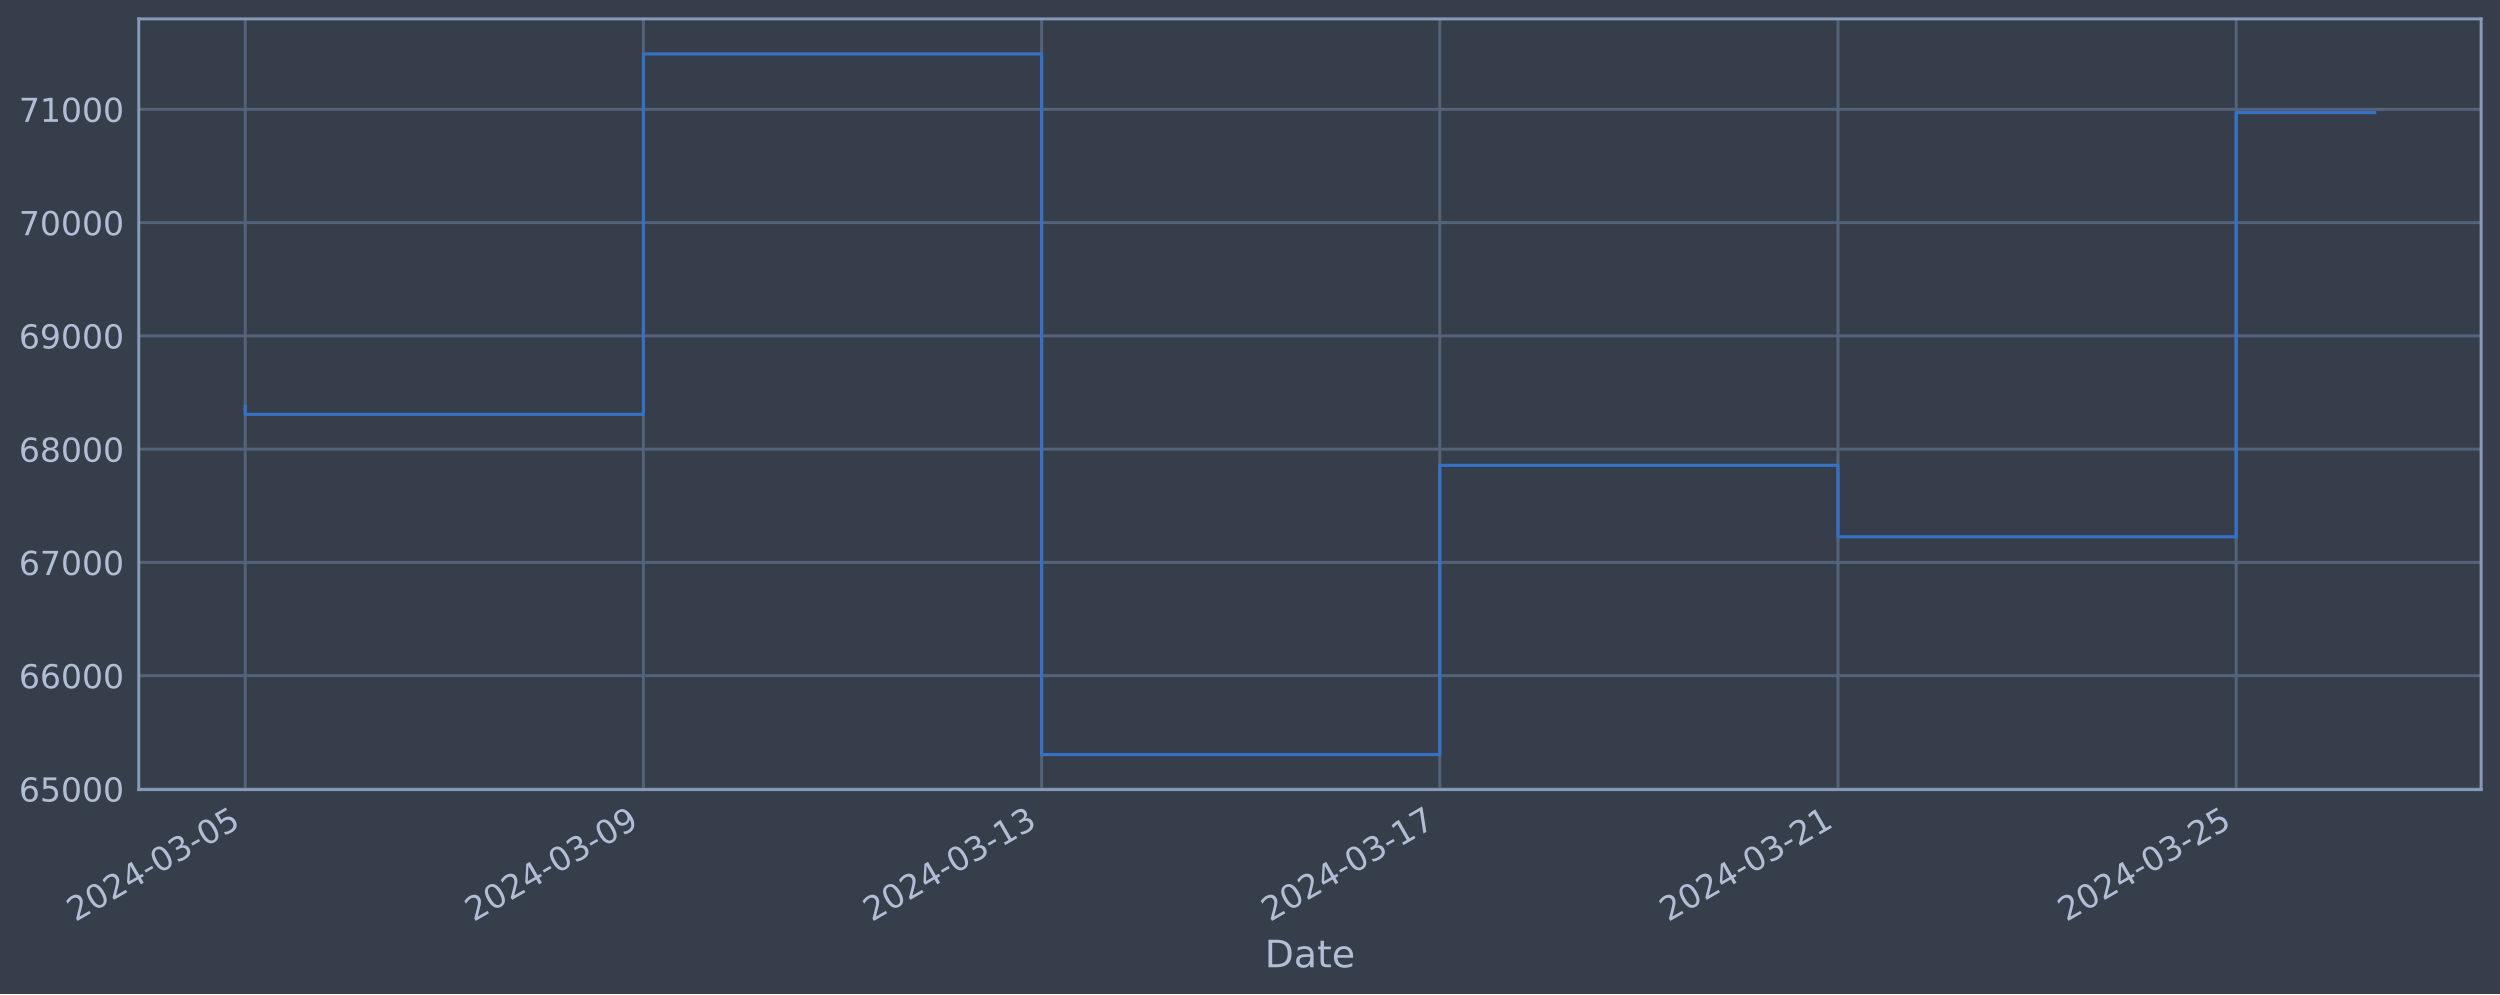
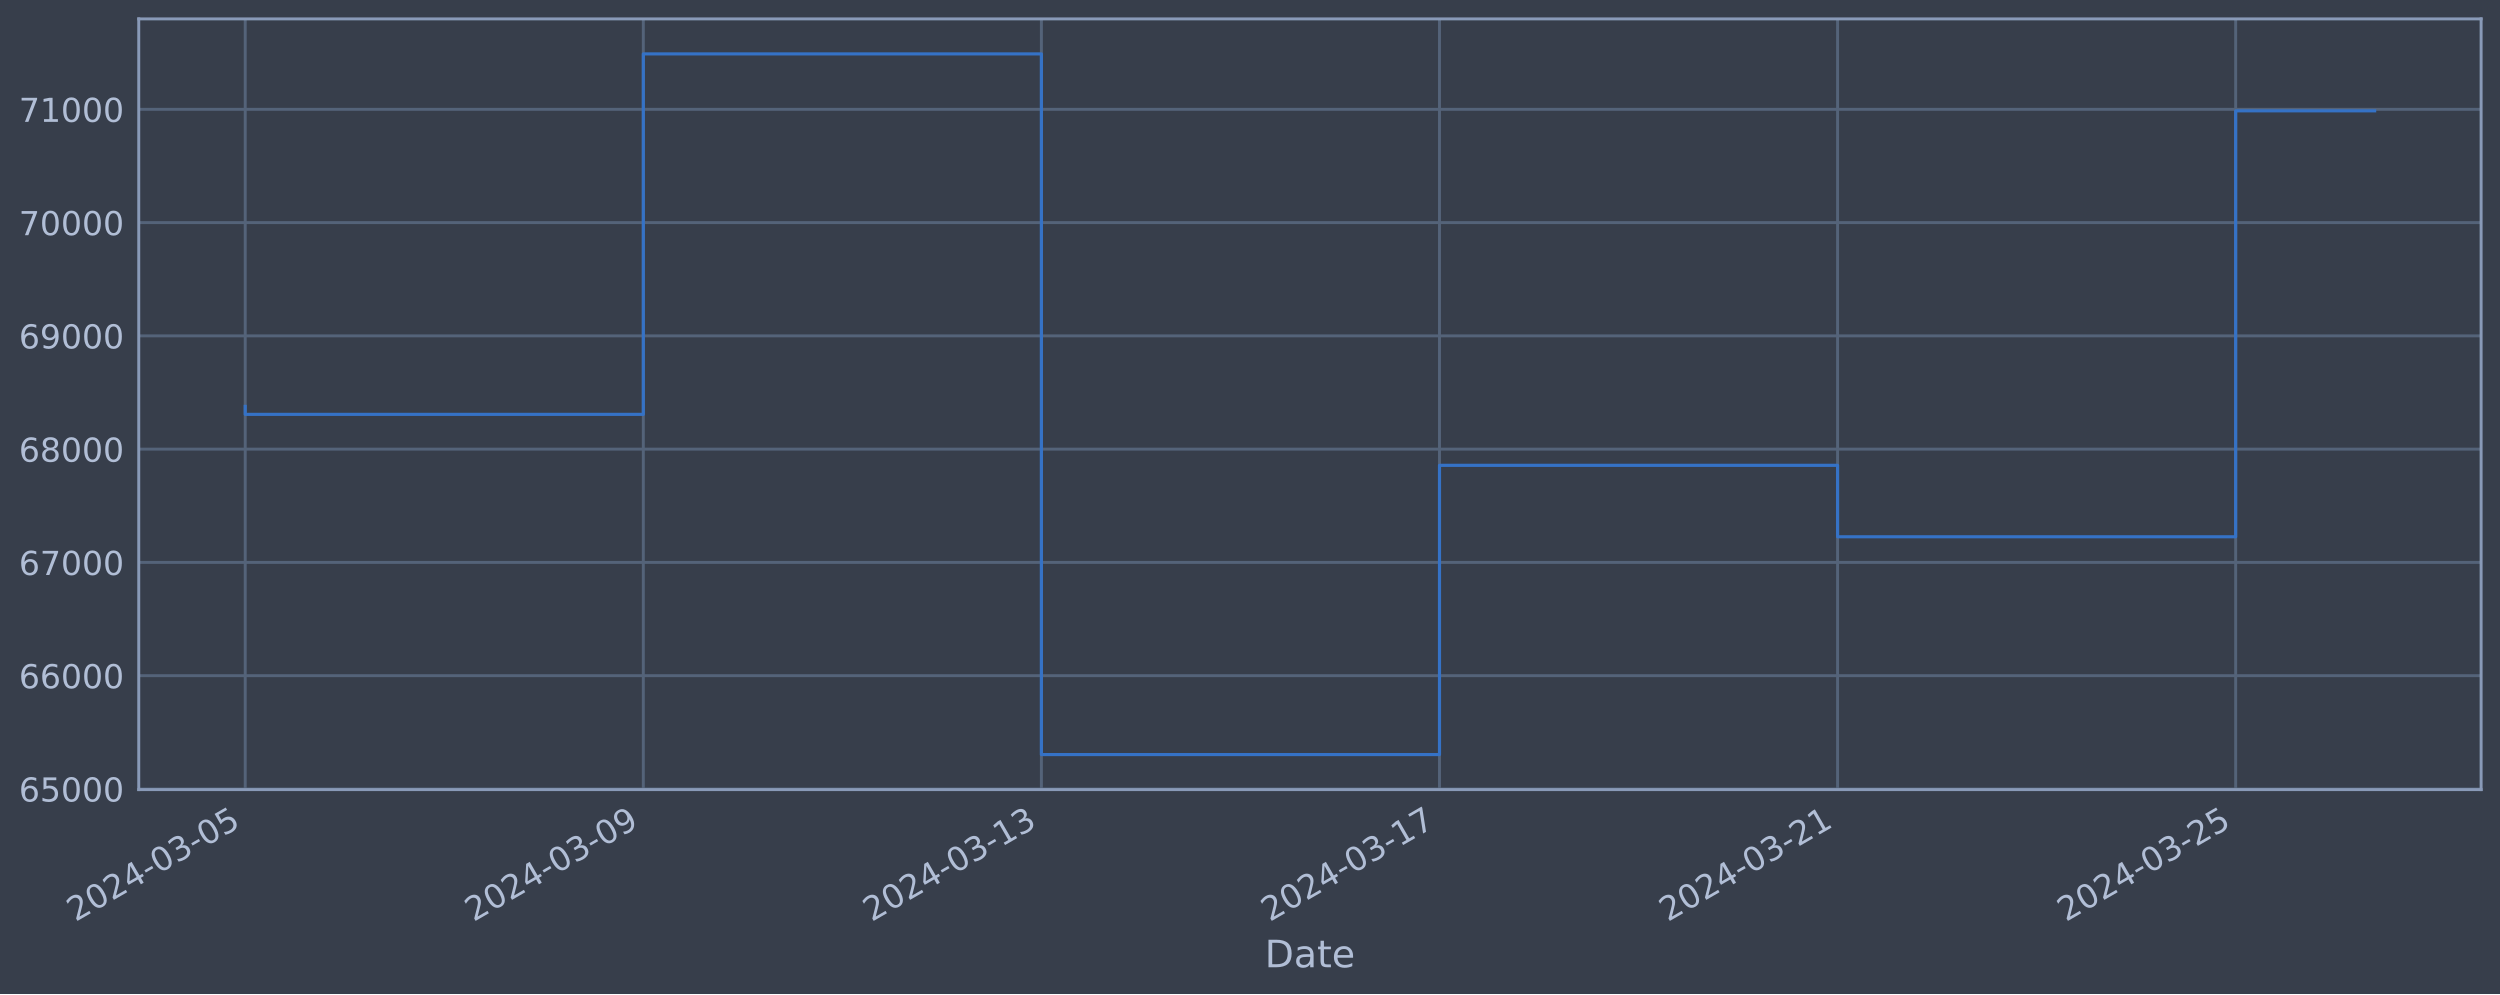
<svg xmlns="http://www.w3.org/2000/svg" xmlns:xlink="http://www.w3.org/1999/xlink" width="952.884pt" height="378.87pt" viewBox="0 0 952.884 378.87" version="1.1">
  <defs>
    <style type="text/css">*{stroke-linejoin: round; stroke-linecap: butt}</style>
  </defs>
  <g id="figure_1">
    <g id="patch_1">
      <path d="M 0 378.87  L 952.884 378.87  L 952.884 0  L 0 0  z " style="fill: #373e4b" />
    </g>
    <g id="axes_1">
      <g id="patch_2">
        <path d="M 52.884 300.96  L 945.684 300.96  L 945.684 7.2  L 52.884 7.2  z " style="fill: #373e4b" />
      </g>
      <g id="matplotlib.axis_1">
        <g id="xtick_1">
          <g id="line2d_1">
-             <path d="M 93.466 300.96  L 93.466 7.2  " clip-path="url(#p18c06f9bca)" style="fill: none; stroke: #546379; stroke-width: 1.12; stroke-linecap: square" />
+             <path d="M 93.466 300.96  L 93.466 7.2  " clip-path="url(#p98a69440b3)" style="fill: none; stroke: #546379; stroke-width: 1.12; stroke-linecap: square" />
          </g>
          <g id="line2d_2" />
          <g id="text_1">
            <g style="fill: #b1bed6" transform="translate(28.74006 351.4642) rotate(-30) scale(0.126 -0.126)">
              <defs>
                <path id="DejaVuSans-32" d="M 1228 531  L 3431 531  L 3431 0  L 469 0  L 469 531  Q 828 903 1448 1529  Q 2069 2156 2228 2338  Q 2531 2678 2651 2914  Q 2772 3150 2772 3378  Q 2772 3750 2511 3984  Q 2250 4219 1831 4219  Q 1534 4219 1204 4116  Q 875 4013 500 3803  L 500 4441  Q 881 4594 1212 4672  Q 1544 4750 1819 4750  Q 2544 4750 2975 4387  Q 3406 4025 3406 3419  Q 3406 3131 3298 2873  Q 3191 2616 2906 2266  Q 2828 2175 2409 1742  Q 1991 1309 1228 531  z " transform="scale(0.015625)" />
                <path id="DejaVuSans-30" d="M 2034 4250  Q 1547 4250 1301 3770  Q 1056 3291 1056 2328  Q 1056 1369 1301 889  Q 1547 409 2034 409  Q 2525 409 2770 889  Q 3016 1369 3016 2328  Q 3016 3291 2770 3770  Q 2525 4250 2034 4250  z M 2034 4750  Q 2819 4750 3233 4129  Q 3647 3509 3647 2328  Q 3647 1150 3233 529  Q 2819 -91 2034 -91  Q 1250 -91 836 529  Q 422 1150 422 2328  Q 422 3509 836 4129  Q 1250 4750 2034 4750  z " transform="scale(0.015625)" />
                <path id="DejaVuSans-34" d="M 2419 4116  L 825 1625  L 2419 1625  L 2419 4116  z M 2253 4666  L 3047 4666  L 3047 1625  L 3713 1625  L 3713 1100  L 3047 1100  L 3047 0  L 2419 0  L 2419 1100  L 313 1100  L 313 1709  L 2253 4666  z " transform="scale(0.015625)" />
                <path id="DejaVuSans-2d" d="M 313 2009  L 1997 2009  L 1997 1497  L 313 1497  L 313 2009  z " transform="scale(0.015625)" />
                <path id="DejaVuSans-33" d="M 2597 2516  Q 3050 2419 3304 2112  Q 3559 1806 3559 1356  Q 3559 666 3084 287  Q 2609 -91 1734 -91  Q 1441 -91 1130 -33  Q 819 25 488 141  L 488 750  Q 750 597 1062 519  Q 1375 441 1716 441  Q 2309 441 2620 675  Q 2931 909 2931 1356  Q 2931 1769 2642 2001  Q 2353 2234 1838 2234  L 1294 2234  L 1294 2753  L 1863 2753  Q 2328 2753 2575 2939  Q 2822 3125 2822 3475  Q 2822 3834 2567 4026  Q 2313 4219 1838 4219  Q 1578 4219 1281 4162  Q 984 4106 628 3988  L 628 4550  Q 988 4650 1302 4700  Q 1616 4750 1894 4750  Q 2613 4750 3031 4423  Q 3450 4097 3450 3541  Q 3450 3153 3228 2886  Q 3006 2619 2597 2516  z " transform="scale(0.015625)" />
                <path id="DejaVuSans-35" d="M 691 4666  L 3169 4666  L 3169 4134  L 1269 4134  L 1269 2991  Q 1406 3038 1543 3061  Q 1681 3084 1819 3084  Q 2600 3084 3056 2656  Q 3513 2228 3513 1497  Q 3513 744 3044 326  Q 2575 -91 1722 -91  Q 1428 -91 1123 -41  Q 819 9 494 109  L 494 744  Q 775 591 1075 516  Q 1375 441 1709 441  Q 2250 441 2565 725  Q 2881 1009 2881 1497  Q 2881 1984 2565 2268  Q 2250 2553 1709 2553  Q 1456 2553 1204 2497  Q 953 2441 691 2322  L 691 4666  z " transform="scale(0.015625)" />
              </defs>
              <use xlink:href="#DejaVuSans-32" />
              <use xlink:href="#DejaVuSans-30" x="63.623" />
              <use xlink:href="#DejaVuSans-32" x="127.246" />
              <use xlink:href="#DejaVuSans-34" x="190.869" />
              <use xlink:href="#DejaVuSans-2d" x="254.492" />
              <use xlink:href="#DejaVuSans-30" x="290.576" />
              <use xlink:href="#DejaVuSans-33" x="354.199" />
              <use xlink:href="#DejaVuSans-2d" x="417.822" />
              <use xlink:href="#DejaVuSans-30" x="453.906" />
              <use xlink:href="#DejaVuSans-35" x="517.529" />
            </g>
          </g>
        </g>
        <g id="xtick_2">
          <g id="line2d_3">
-             <path d="M 245.239 300.96  L 245.239 7.2  " clip-path="url(#p18c06f9bca)" style="fill: none; stroke: #546379; stroke-width: 1.12; stroke-linecap: square" />
+             <path d="M 245.199 300.96  L 245.199 7.2  " clip-path="url(#p98a69440b3)" style="fill: none; stroke: #546379; stroke-width: 1.12; stroke-linecap: square" />
          </g>
          <g id="line2d_4" />
          <g id="text_2">
-             <g style="fill: #b1bed6" transform="translate(180.5135 351.4642) rotate(-30) scale(0.126 -0.126)">
+             <g style="fill: #b1bed6" transform="translate(180.474 351.4642) rotate(-30) scale(0.126 -0.126)">
              <defs>
                <path id="DejaVuSans-39" d="M 703 97  L 703 672  Q 941 559 1184 500  Q 1428 441 1663 441  Q 2288 441 2617 861  Q 2947 1281 2994 2138  Q 2813 1869 2534 1725  Q 2256 1581 1919 1581  Q 1219 1581 811 2004  Q 403 2428 403 3163  Q 403 3881 828 4315  Q 1253 4750 1959 4750  Q 2769 4750 3195 4129  Q 3622 3509 3622 2328  Q 3622 1225 3098 567  Q 2575 -91 1691 -91  Q 1453 -91 1209 -44  Q 966 3 703 97  z M 1959 2075  Q 2384 2075 2632 2365  Q 2881 2656 2881 3163  Q 2881 3666 2632 3958  Q 2384 4250 1959 4250  Q 1534 4250 1286 3958  Q 1038 3666 1038 3163  Q 1038 2656 1286 2365  Q 1534 2075 1959 2075  z " transform="scale(0.015625)" />
              </defs>
              <use xlink:href="#DejaVuSans-32" />
              <use xlink:href="#DejaVuSans-30" x="63.623" />
              <use xlink:href="#DejaVuSans-32" x="127.246" />
              <use xlink:href="#DejaVuSans-34" x="190.869" />
              <use xlink:href="#DejaVuSans-2d" x="254.492" />
              <use xlink:href="#DejaVuSans-30" x="290.576" />
              <use xlink:href="#DejaVuSans-33" x="354.199" />
              <use xlink:href="#DejaVuSans-2d" x="417.822" />
              <use xlink:href="#DejaVuSans-30" x="453.906" />
              <use xlink:href="#DejaVuSans-39" x="517.529" />
            </g>
          </g>
        </g>
        <g id="xtick_3">
          <g id="line2d_5">
-             <path d="M 397.013 300.96  L 397.013 7.2  " clip-path="url(#p18c06f9bca)" style="fill: none; stroke: #546379; stroke-width: 1.12; stroke-linecap: square" />
+             <path d="M 396.933 300.96  L 396.933 7.2  " clip-path="url(#p98a69440b3)" style="fill: none; stroke: #546379; stroke-width: 1.12; stroke-linecap: square" />
          </g>
          <g id="line2d_6" />
          <g id="text_3">
-             <g style="fill: #b1bed6" transform="translate(332.287 351.4642) rotate(-30) scale(0.126 -0.126)">
+             <g style="fill: #b1bed6" transform="translate(332.2079 351.4642) rotate(-30) scale(0.126 -0.126)">
              <defs>
                <path id="DejaVuSans-31" d="M 794 531  L 1825 531  L 1825 4091  L 703 3866  L 703 4441  L 1819 4666  L 2450 4666  L 2450 531  L 3481 531  L 3481 0  L 794 0  L 794 531  z " transform="scale(0.015625)" />
              </defs>
              <use xlink:href="#DejaVuSans-32" />
              <use xlink:href="#DejaVuSans-30" x="63.623" />
              <use xlink:href="#DejaVuSans-32" x="127.246" />
              <use xlink:href="#DejaVuSans-34" x="190.869" />
              <use xlink:href="#DejaVuSans-2d" x="254.492" />
              <use xlink:href="#DejaVuSans-30" x="290.576" />
              <use xlink:href="#DejaVuSans-33" x="354.199" />
              <use xlink:href="#DejaVuSans-2d" x="417.822" />
              <use xlink:href="#DejaVuSans-31" x="453.906" />
              <use xlink:href="#DejaVuSans-33" x="517.529" />
            </g>
          </g>
        </g>
        <g id="xtick_4">
          <g id="line2d_7">
-             <path d="M 548.786 300.96  L 548.786 7.2  " clip-path="url(#p18c06f9bca)" style="fill: none; stroke: #546379; stroke-width: 1.12; stroke-linecap: square" />
+             <path d="M 548.667 300.96  L 548.667 7.2  " clip-path="url(#p98a69440b3)" style="fill: none; stroke: #546379; stroke-width: 1.12; stroke-linecap: square" />
          </g>
          <g id="line2d_8" />
          <g id="text_4">
-             <g style="fill: #b1bed6" transform="translate(484.0605 351.4642) rotate(-30) scale(0.126 -0.126)">
+             <g style="fill: #b1bed6" transform="translate(483.9418 351.4642) rotate(-30) scale(0.126 -0.126)">
              <defs>
                <path id="DejaVuSans-37" d="M 525 4666  L 3525 4666  L 3525 4397  L 1831 0  L 1172 0  L 2766 4134  L 525 4134  L 525 4666  z " transform="scale(0.015625)" />
              </defs>
              <use xlink:href="#DejaVuSans-32" />
              <use xlink:href="#DejaVuSans-30" x="63.623" />
              <use xlink:href="#DejaVuSans-32" x="127.246" />
              <use xlink:href="#DejaVuSans-34" x="190.869" />
              <use xlink:href="#DejaVuSans-2d" x="254.492" />
              <use xlink:href="#DejaVuSans-30" x="290.576" />
              <use xlink:href="#DejaVuSans-33" x="354.199" />
              <use xlink:href="#DejaVuSans-2d" x="417.822" />
              <use xlink:href="#DejaVuSans-31" x="453.906" />
              <use xlink:href="#DejaVuSans-37" x="517.529" />
            </g>
          </g>
        </g>
        <g id="xtick_5">
          <g id="line2d_9">
-             <path d="M 700.559 300.96  L 700.559 7.2  " clip-path="url(#p18c06f9bca)" style="fill: none; stroke: #546379; stroke-width: 1.12; stroke-linecap: square" />
+             <path d="M 700.401 300.96  L 700.401 7.2  " clip-path="url(#p98a69440b3)" style="fill: none; stroke: #546379; stroke-width: 1.12; stroke-linecap: square" />
          </g>
          <g id="line2d_10" />
          <g id="text_5">
-             <g style="fill: #b1bed6" transform="translate(635.834 351.4642) rotate(-30) scale(0.126 -0.126)">
+             <g style="fill: #b1bed6" transform="translate(635.6757 351.4642) rotate(-30) scale(0.126 -0.126)">
              <use xlink:href="#DejaVuSans-32" />
              <use xlink:href="#DejaVuSans-30" x="63.623" />
              <use xlink:href="#DejaVuSans-32" x="127.246" />
              <use xlink:href="#DejaVuSans-34" x="190.869" />
              <use xlink:href="#DejaVuSans-2d" x="254.492" />
              <use xlink:href="#DejaVuSans-30" x="290.576" />
              <use xlink:href="#DejaVuSans-33" x="354.199" />
              <use xlink:href="#DejaVuSans-2d" x="417.822" />
              <use xlink:href="#DejaVuSans-32" x="453.906" />
              <use xlink:href="#DejaVuSans-31" x="517.529" />
            </g>
          </g>
        </g>
        <g id="xtick_6">
          <g id="line2d_11">
-             <path d="M 852.333 300.96  L 852.333 7.2  " clip-path="url(#p18c06f9bca)" style="fill: none; stroke: #546379; stroke-width: 1.12; stroke-linecap: square" />
+             <path d="M 852.135 300.96  L 852.135 7.2  " clip-path="url(#p98a69440b3)" style="fill: none; stroke: #546379; stroke-width: 1.12; stroke-linecap: square" />
          </g>
          <g id="line2d_12" />
          <g id="text_6">
-             <g style="fill: #b1bed6" transform="translate(787.6075 351.4642) rotate(-30) scale(0.126 -0.126)">
+             <g style="fill: #b1bed6" transform="translate(787.4096 351.4642) rotate(-30) scale(0.126 -0.126)">
              <use xlink:href="#DejaVuSans-32" />
              <use xlink:href="#DejaVuSans-30" x="63.623" />
              <use xlink:href="#DejaVuSans-32" x="127.246" />
              <use xlink:href="#DejaVuSans-34" x="190.869" />
              <use xlink:href="#DejaVuSans-2d" x="254.492" />
              <use xlink:href="#DejaVuSans-30" x="290.576" />
              <use xlink:href="#DejaVuSans-33" x="354.199" />
              <use xlink:href="#DejaVuSans-2d" x="417.822" />
              <use xlink:href="#DejaVuSans-32" x="453.906" />
              <use xlink:href="#DejaVuSans-35" x="517.529" />
            </g>
          </g>
        </g>
        <g id="text_7">
          <g style="fill: #b1bed6" transform="translate(482.0746 368.6753) scale(0.144 -0.144)">
            <defs>
              <path id="DejaVuSans-44" d="M 1259 4147  L 1259 519  L 2022 519  Q 2988 519 3436 956  Q 3884 1394 3884 2338  Q 3884 3275 3436 3711  Q 2988 4147 2022 4147  L 1259 4147  z M 628 4666  L 1925 4666  Q 3281 4666 3915 4102  Q 4550 3538 4550 2338  Q 4550 1131 3912 565  Q 3275 0 1925 0  L 628 0  L 628 4666  z " transform="scale(0.015625)" />
              <path id="DejaVuSans-61" d="M 2194 1759  Q 1497 1759 1228 1600  Q 959 1441 959 1056  Q 959 750 1161 570  Q 1363 391 1709 391  Q 2188 391 2477 730  Q 2766 1069 2766 1631  L 2766 1759  L 2194 1759  z M 3341 1997  L 3341 0  L 2766 0  L 2766 531  Q 2569 213 2275 61  Q 1981 -91 1556 -91  Q 1019 -91 701 211  Q 384 513 384 1019  Q 384 1609 779 1909  Q 1175 2209 1959 2209  L 2766 2209  L 2766 2266  Q 2766 2663 2505 2880  Q 2244 3097 1772 3097  Q 1472 3097 1187 3025  Q 903 2953 641 2809  L 641 3341  Q 956 3463 1253 3523  Q 1550 3584 1831 3584  Q 2591 3584 2966 3190  Q 3341 2797 3341 1997  z " transform="scale(0.015625)" />
              <path id="DejaVuSans-74" d="M 1172 4494  L 1172 3500  L 2356 3500  L 2356 3053  L 1172 3053  L 1172 1153  Q 1172 725 1289 603  Q 1406 481 1766 481  L 2356 481  L 2356 0  L 1766 0  Q 1100 0 847 248  Q 594 497 594 1153  L 594 3053  L 172 3053  L 172 3500  L 594 3500  L 594 4494  L 1172 4494  z " transform="scale(0.015625)" />
              <path id="DejaVuSans-65" d="M 3597 1894  L 3597 1613  L 953 1613  Q 991 1019 1311 708  Q 1631 397 2203 397  Q 2534 397 2845 478  Q 3156 559 3463 722  L 3463 178  Q 3153 47 2828 -22  Q 2503 -91 2169 -91  Q 1331 -91 842 396  Q 353 884 353 1716  Q 353 2575 817 3079  Q 1281 3584 2069 3584  Q 2775 3584 3186 3129  Q 3597 2675 3597 1894  z M 3022 2063  Q 3016 2534 2758 2815  Q 2500 3097 2075 3097  Q 1594 3097 1305 2825  Q 1016 2553 972 2059  L 3022 2063  z " transform="scale(0.015625)" />
            </defs>
            <use xlink:href="#DejaVuSans-44" />
            <use xlink:href="#DejaVuSans-61" x="77.002" />
            <use xlink:href="#DejaVuSans-74" x="138.281" />
            <use xlink:href="#DejaVuSans-65" x="177.49" />
          </g>
        </g>
      </g>
      <g id="matplotlib.axis_2">
        <g id="ytick_1">
          <g id="line2d_13">
-             <path d="M 52.884 300.718  L 945.684 300.718  " clip-path="url(#p18c06f9bca)" style="fill: none; stroke: #546379; stroke-width: 1.12; stroke-linecap: square" />
+             <path d="M 52.884 300.718  L 945.684 300.718  " clip-path="url(#p98a69440b3)" style="fill: none; stroke: #546379; stroke-width: 1.12; stroke-linecap: square" />
          </g>
          <g id="line2d_14" />
          <g id="text_8">
            <g style="fill: #b1bed6" transform="translate(7.2 305.5049) scale(0.126 -0.126)">
              <defs>
                <path id="DejaVuSans-36" d="M 2113 2584  Q 1688 2584 1439 2293  Q 1191 2003 1191 1497  Q 1191 994 1439 701  Q 1688 409 2113 409  Q 2538 409 2786 701  Q 3034 994 3034 1497  Q 3034 2003 2786 2293  Q 2538 2584 2113 2584  z M 3366 4563  L 3366 3988  Q 3128 4100 2886 4159  Q 2644 4219 2406 4219  Q 1781 4219 1451 3797  Q 1122 3375 1075 2522  Q 1259 2794 1537 2939  Q 1816 3084 2150 3084  Q 2853 3084 3261 2657  Q 3669 2231 3669 1497  Q 3669 778 3244 343  Q 2819 -91 2113 -91  Q 1303 -91 875 529  Q 447 1150 447 2328  Q 447 3434 972 4092  Q 1497 4750 2381 4750  Q 2619 4750 2861 4703  Q 3103 4656 3366 4563  z " transform="scale(0.015625)" />
              </defs>
              <use xlink:href="#DejaVuSans-36" />
              <use xlink:href="#DejaVuSans-35" x="63.623" />
              <use xlink:href="#DejaVuSans-30" x="127.246" />
              <use xlink:href="#DejaVuSans-30" x="190.869" />
              <use xlink:href="#DejaVuSans-30" x="254.492" />
            </g>
          </g>
        </g>
        <g id="ytick_2">
          <g id="line2d_15">
-             <path d="M 52.884 257.544  L 945.684 257.544  " clip-path="url(#p18c06f9bca)" style="fill: none; stroke: #546379; stroke-width: 1.12; stroke-linecap: square" />
+             <path d="M 52.884 257.544  L 945.684 257.544  " clip-path="url(#p98a69440b3)" style="fill: none; stroke: #546379; stroke-width: 1.12; stroke-linecap: square" />
          </g>
          <g id="line2d_16" />
          <g id="text_9">
            <g style="fill: #b1bed6" transform="translate(7.2 262.331) scale(0.126 -0.126)">
              <use xlink:href="#DejaVuSans-36" />
              <use xlink:href="#DejaVuSans-36" x="63.623" />
              <use xlink:href="#DejaVuSans-30" x="127.246" />
              <use xlink:href="#DejaVuSans-30" x="190.869" />
              <use xlink:href="#DejaVuSans-30" x="254.492" />
            </g>
          </g>
        </g>
        <g id="ytick_3">
          <g id="line2d_17">
-             <path d="M 52.884 214.37  L 945.684 214.37  " clip-path="url(#p18c06f9bca)" style="fill: none; stroke: #546379; stroke-width: 1.12; stroke-linecap: square" />
+             <path d="M 52.884 214.37  L 945.684 214.37  " clip-path="url(#p98a69440b3)" style="fill: none; stroke: #546379; stroke-width: 1.12; stroke-linecap: square" />
          </g>
          <g id="line2d_18" />
          <g id="text_10">
            <g style="fill: #b1bed6" transform="translate(7.2 219.157) scale(0.126 -0.126)">
              <use xlink:href="#DejaVuSans-36" />
              <use xlink:href="#DejaVuSans-37" x="63.623" />
              <use xlink:href="#DejaVuSans-30" x="127.246" />
              <use xlink:href="#DejaVuSans-30" x="190.869" />
              <use xlink:href="#DejaVuSans-30" x="254.492" />
            </g>
          </g>
        </g>
        <g id="ytick_4">
          <g id="line2d_19">
-             <path d="M 52.884 171.196  L 945.684 171.196  " clip-path="url(#p18c06f9bca)" style="fill: none; stroke: #546379; stroke-width: 1.12; stroke-linecap: square" />
+             <path d="M 52.884 171.196  L 945.684 171.196  " clip-path="url(#p98a69440b3)" style="fill: none; stroke: #546379; stroke-width: 1.12; stroke-linecap: square" />
          </g>
          <g id="line2d_20" />
          <g id="text_11">
            <g style="fill: #b1bed6" transform="translate(7.2 175.9831) scale(0.126 -0.126)">
              <defs>
                <path id="DejaVuSans-38" d="M 2034 2216  Q 1584 2216 1326 1975  Q 1069 1734 1069 1313  Q 1069 891 1326 650  Q 1584 409 2034 409  Q 2484 409 2743 651  Q 3003 894 3003 1313  Q 3003 1734 2745 1975  Q 2488 2216 2034 2216  z M 1403 2484  Q 997 2584 770 2862  Q 544 3141 544 3541  Q 544 4100 942 4425  Q 1341 4750 2034 4750  Q 2731 4750 3128 4425  Q 3525 4100 3525 3541  Q 3525 3141 3298 2862  Q 3072 2584 2669 2484  Q 3125 2378 3379 2068  Q 3634 1759 3634 1313  Q 3634 634 3220 271  Q 2806 -91 2034 -91  Q 1263 -91 848 271  Q 434 634 434 1313  Q 434 1759 690 2068  Q 947 2378 1403 2484  z M 1172 3481  Q 1172 3119 1398 2916  Q 1625 2713 2034 2713  Q 2441 2713 2670 2916  Q 2900 3119 2900 3481  Q 2900 3844 2670 4047  Q 2441 4250 2034 4250  Q 1625 4250 1398 4047  Q 1172 3844 1172 3481  z " transform="scale(0.015625)" />
              </defs>
              <use xlink:href="#DejaVuSans-36" />
              <use xlink:href="#DejaVuSans-38" x="63.623" />
              <use xlink:href="#DejaVuSans-30" x="127.246" />
              <use xlink:href="#DejaVuSans-30" x="190.869" />
              <use xlink:href="#DejaVuSans-30" x="254.492" />
            </g>
          </g>
        </g>
        <g id="ytick_5">
          <g id="line2d_21">
-             <path d="M 52.884 128.022  L 945.684 128.022  " clip-path="url(#p18c06f9bca)" style="fill: none; stroke: #546379; stroke-width: 1.12; stroke-linecap: square" />
+             <path d="M 52.884 128.022  L 945.684 128.022  " clip-path="url(#p98a69440b3)" style="fill: none; stroke: #546379; stroke-width: 1.12; stroke-linecap: square" />
          </g>
          <g id="line2d_22" />
          <g id="text_12">
            <g style="fill: #b1bed6" transform="translate(7.2 132.8092) scale(0.126 -0.126)">
              <use xlink:href="#DejaVuSans-36" />
              <use xlink:href="#DejaVuSans-39" x="63.623" />
              <use xlink:href="#DejaVuSans-30" x="127.246" />
              <use xlink:href="#DejaVuSans-30" x="190.869" />
              <use xlink:href="#DejaVuSans-30" x="254.492" />
            </g>
          </g>
        </g>
        <g id="ytick_6">
          <g id="line2d_23">
-             <path d="M 52.884 84.848  L 945.684 84.848  " clip-path="url(#p18c06f9bca)" style="fill: none; stroke: #546379; stroke-width: 1.12; stroke-linecap: square" />
+             <path d="M 52.884 84.848  L 945.684 84.848  " clip-path="url(#p98a69440b3)" style="fill: none; stroke: #546379; stroke-width: 1.12; stroke-linecap: square" />
          </g>
          <g id="line2d_24" />
          <g id="text_13">
            <g style="fill: #b1bed6" transform="translate(7.2 89.63523) scale(0.126 -0.126)">
              <use xlink:href="#DejaVuSans-37" />
              <use xlink:href="#DejaVuSans-30" x="63.623" />
              <use xlink:href="#DejaVuSans-30" x="127.246" />
              <use xlink:href="#DejaVuSans-30" x="190.869" />
              <use xlink:href="#DejaVuSans-30" x="254.492" />
            </g>
          </g>
        </g>
        <g id="ytick_7">
          <g id="line2d_25">
-             <path d="M 52.884 41.674  L 945.684 41.674  " clip-path="url(#p18c06f9bca)" style="fill: none; stroke: #546379; stroke-width: 1.12; stroke-linecap: square" />
+             <path d="M 52.884 41.674  L 945.684 41.674  " clip-path="url(#p98a69440b3)" style="fill: none; stroke: #546379; stroke-width: 1.12; stroke-linecap: square" />
          </g>
          <g id="line2d_26" />
          <g id="text_14">
            <g style="fill: #b1bed6" transform="translate(7.2 46.4613) scale(0.126 -0.126)">
              <use xlink:href="#DejaVuSans-37" />
              <use xlink:href="#DejaVuSans-31" x="63.623" />
              <use xlink:href="#DejaVuSans-30" x="127.246" />
              <use xlink:href="#DejaVuSans-30" x="190.869" />
              <use xlink:href="#DejaVuSans-30" x="254.492" />
            </g>
          </g>
        </g>
      </g>
      <g id="line2d_27">
-         <path d="M 93.466 154.891  L 93.466 157.946  L 245.239 157.946  L 245.239 20.553  L 397.013 20.553  L 397.013 287.607  L 548.786 287.607  L 548.786 177.362  L 700.559 177.362  L 700.559 204.598  L 852.333 204.598  L 852.333 42.906  L 905.102 42.906  " clip-path="url(#p18c06f9bca)" style="fill: none; stroke: #3572c6; stroke-width: 1.2; stroke-linecap: square" />
+         <path d="M 93.466 154.891  L 93.466 157.946  L 245.199 157.946  L 245.199 20.553  L 396.933 20.553  L 396.933 287.607  L 548.667 287.607  L 548.667 177.362  L 700.401 177.362  L 700.401 204.598  L 852.135 204.598  L 852.135 42.247  L 905.102 42.247  " clip-path="url(#p98a69440b3)" style="fill: none; stroke: #3572c6; stroke-width: 1.2; stroke-linecap: square" />
      </g>
      <g id="patch_3">
        <path d="M 52.884 300.96  L 52.884 7.2  " style="fill: none; stroke: #899ab8; stroke-width: 1.12; stroke-linejoin: miter; stroke-linecap: square" />
      </g>
      <g id="patch_4">
        <path d="M 945.684 300.96  L 945.684 7.2  " style="fill: none; stroke: #899ab8; stroke-width: 1.12; stroke-linejoin: miter; stroke-linecap: square" />
      </g>
      <g id="patch_5">
        <path d="M 52.884 300.96  L 945.684 300.96  " style="fill: none; stroke: #899ab8; stroke-width: 1.12; stroke-linejoin: miter; stroke-linecap: square" />
      </g>
      <g id="patch_6">
        <path d="M 52.884 7.2  L 945.684 7.2  " style="fill: none; stroke: #899ab8; stroke-width: 1.12; stroke-linejoin: miter; stroke-linecap: square" />
      </g>
    </g>
  </g>
  <defs>
-     <clipPath id="p18c06f9bca">
+     <clipPath id="p98a69440b3">
      <rect x="52.884" y="7.2" width="892.8" height="293.76" />
    </clipPath>
  </defs>
</svg>
